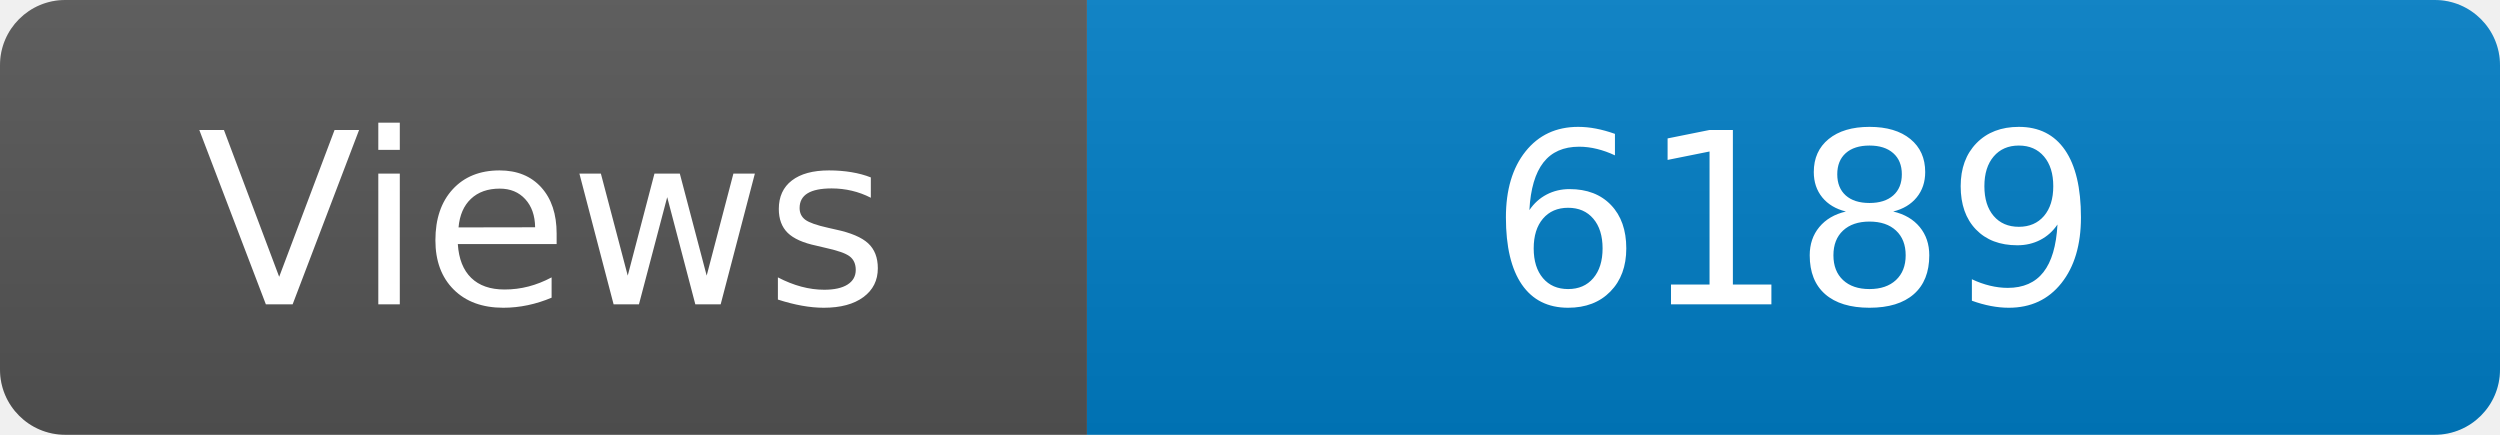
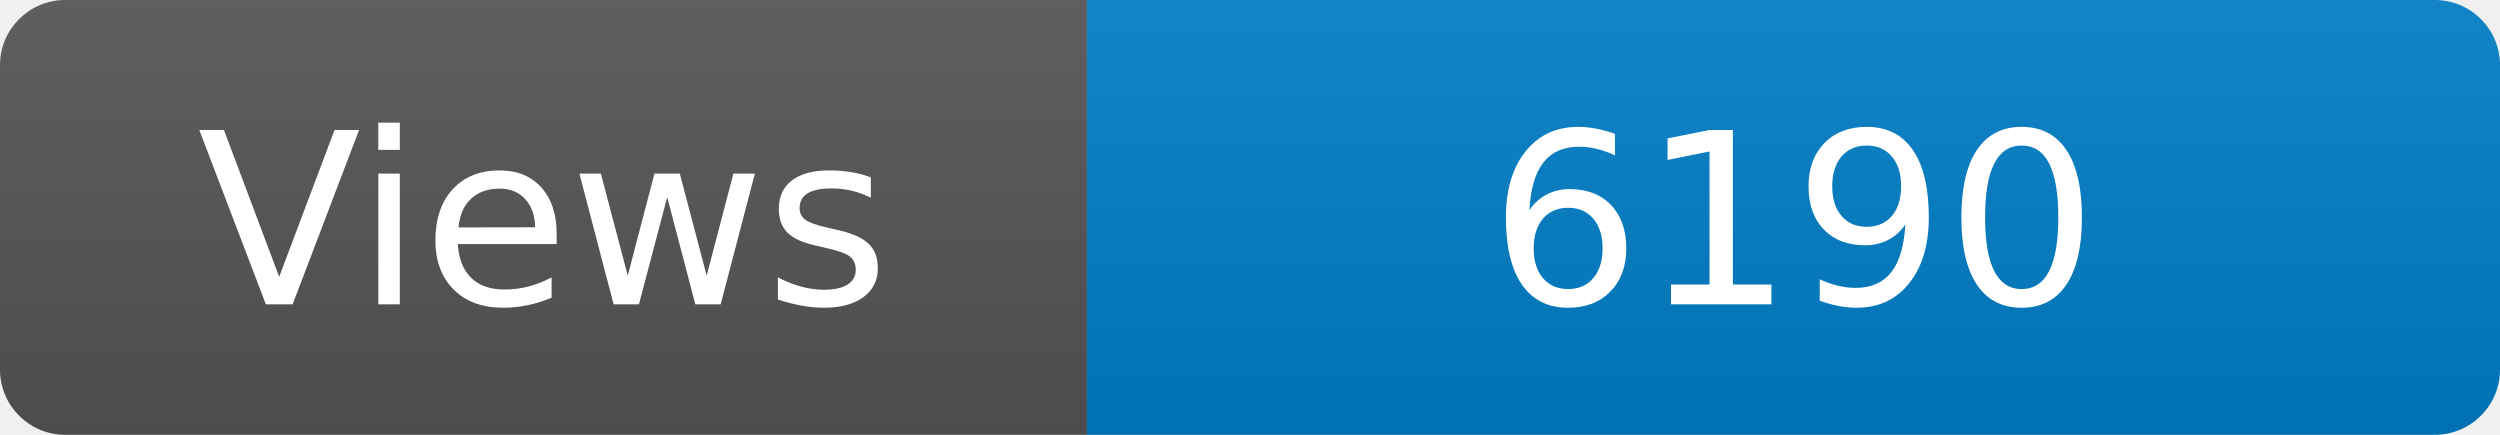
<svg xmlns="http://www.w3.org/2000/svg" width="115" height="20" role="img" aria-label="Maintained?: yes">
  <linearGradient id="s" x2="0" y2="100%">
    <stop offset="0" stop-color="#bbb" stop-opacity=".1" />
    <stop offset="1" stop-opacity=".1" />
  </linearGradient>
  <clipPath id="r">
    <rect width="115" height="20" rx="3" fill="#fff" />
  </clipPath>
  <g clip-path="url(#r)">
    <rect width="50" height="20" fill="#555" />
    <rect x="50" width="160" height="20" fill="#007ec6" />
    <rect width="115" height="20" fill="url(#s)" />
  </g>
  <g fill="#fff" text-anchor="middle" font-family="Verdana,Geneva,DejaVu Sans,sans-serif" font-size="110">
    <text x="250" y="140" transform="scale(.1)" fill="#fff">Views</text>
-     <text x="825" y="140" transform="scale(.1)" fill="#fff">6189</text>
+     <text x="825" y="140" transform="scale(.1)" fill="#fff">6190</text>
  </g>
</svg>
